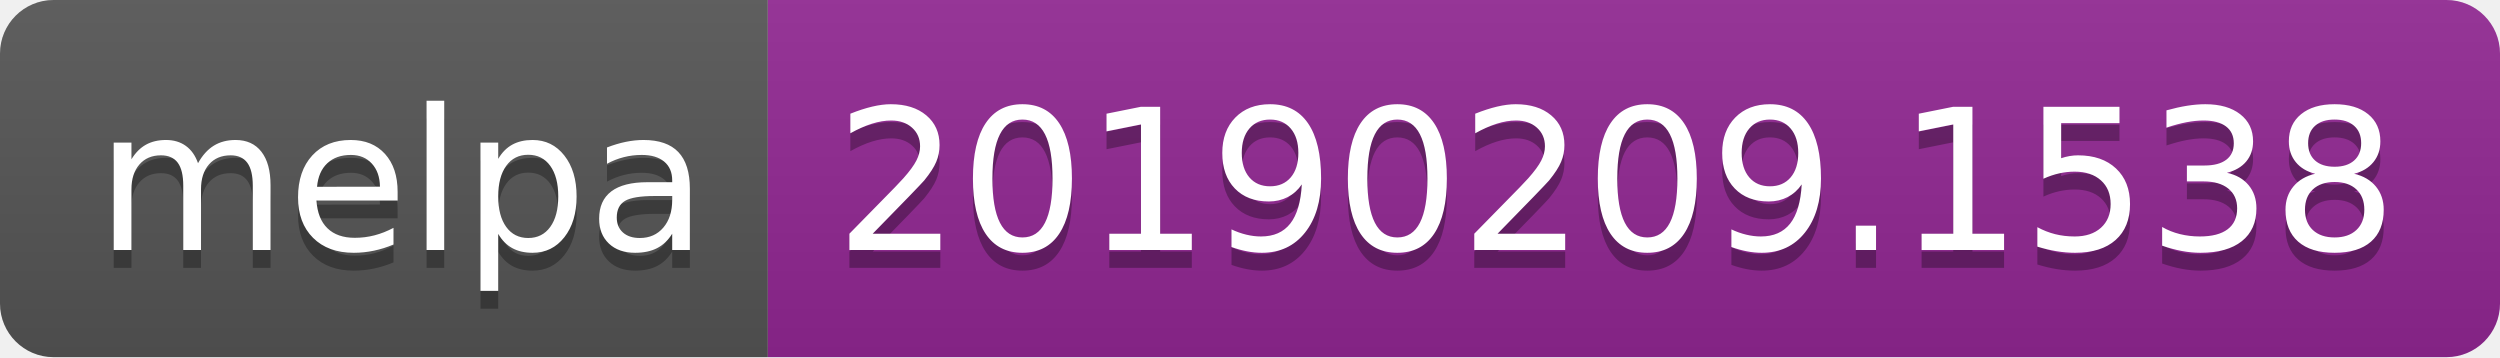
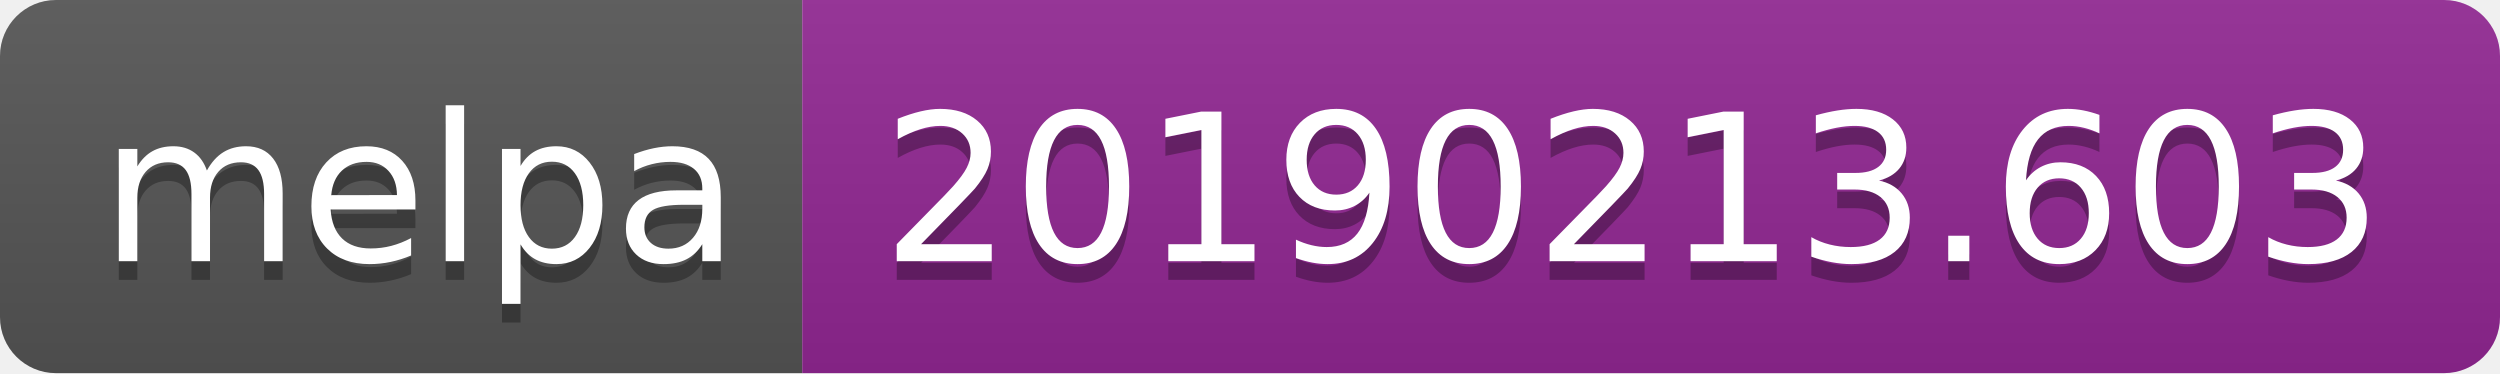
- <svg xmlns="http://www.w3.org/2000/svg" width="140" height="20">
+ <svg xmlns="http://www.w3.org/2000/svg" width="134" height="20">
  <linearGradient id="b" x2="0" y2="100%">
    <stop offset="0" stop-color="#bbb" stop-opacity=".1" />
    <stop offset="1" stop-opacity=".1" />
  </linearGradient>
  <clipPath id="a">
-     <rect width="140" height="20" rx="3" fill="#fff" />
+     <rect width="134" height="20" rx="3" fill="#fff" />
  </clipPath>
  <g clip-path="url(#a)">
    <path fill="#555" d="M0 0h43v20H0z" />
-     <path fill="#922793" d="M43 0h97v20H43z" />
-     <path fill="url(#b)" d="M0 0h140v20H0z" />
+     <path fill="#922793" d="M43 0h91v20H43z" />
+     <path fill="url(#b)" d="M0 0h134v20H0z" />
  </g>
  <g fill="#fff" text-anchor="middle" font-family="DejaVu Sans,Verdana,Geneva,sans-serif" font-size="110">
    <text x="225" y="150" fill="#010101" fill-opacity=".3" transform="scale(.1)" textLength="330">melpa</text>
    <text x="225" y="140" transform="scale(.1)" textLength="330">melpa</text>
-     <text x="905" y="150" fill="#010101" fill-opacity=".3" transform="scale(.1)" textLength="870">20190209.1538</text>
-     <text x="905" y="140" transform="scale(.1)" textLength="870">20190209.1538</text>
+     <text x="875" y="150" fill="#010101" fill-opacity=".3" transform="scale(.1)" textLength="810">20190213.603</text>
+     <text x="875" y="140" transform="scale(.1)" textLength="810">20190213.603</text>
  </g>
</svg>
